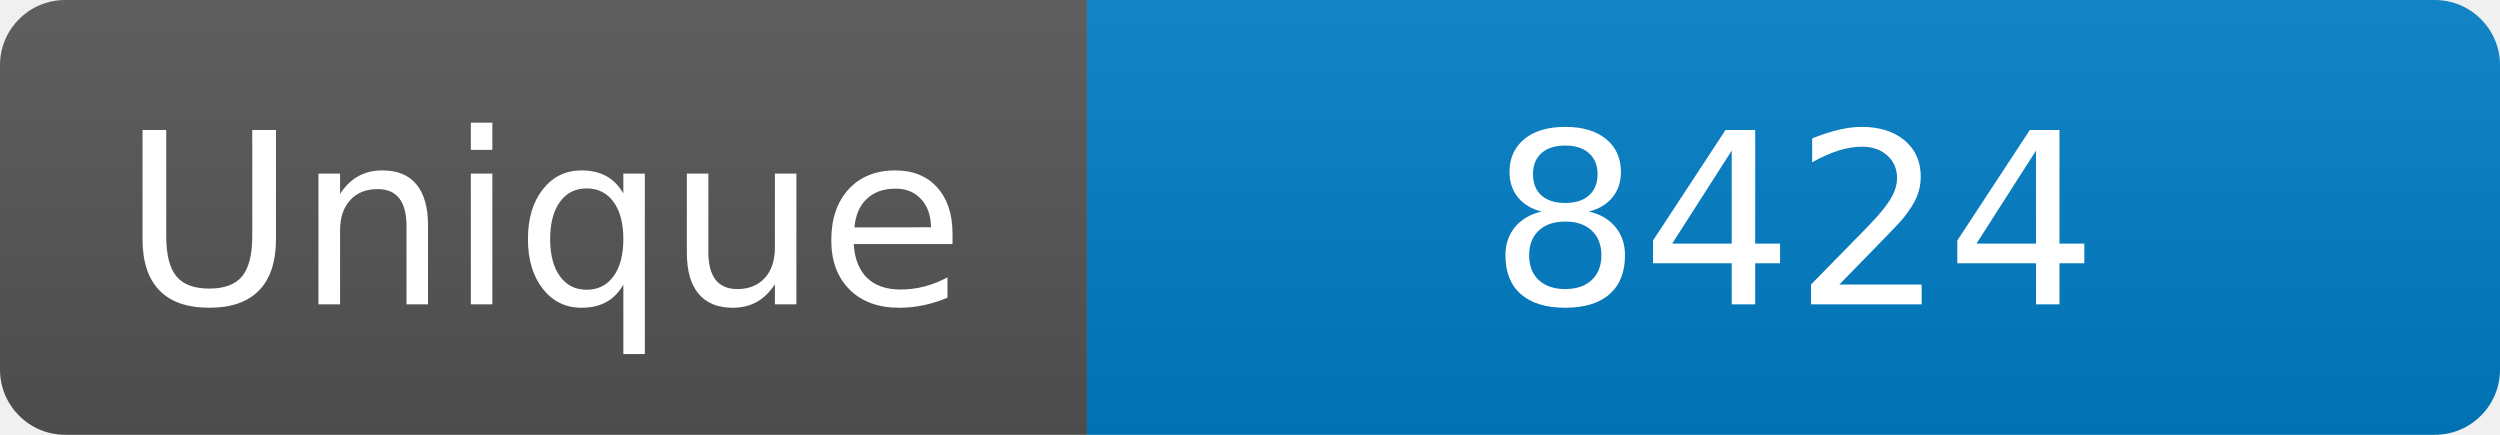
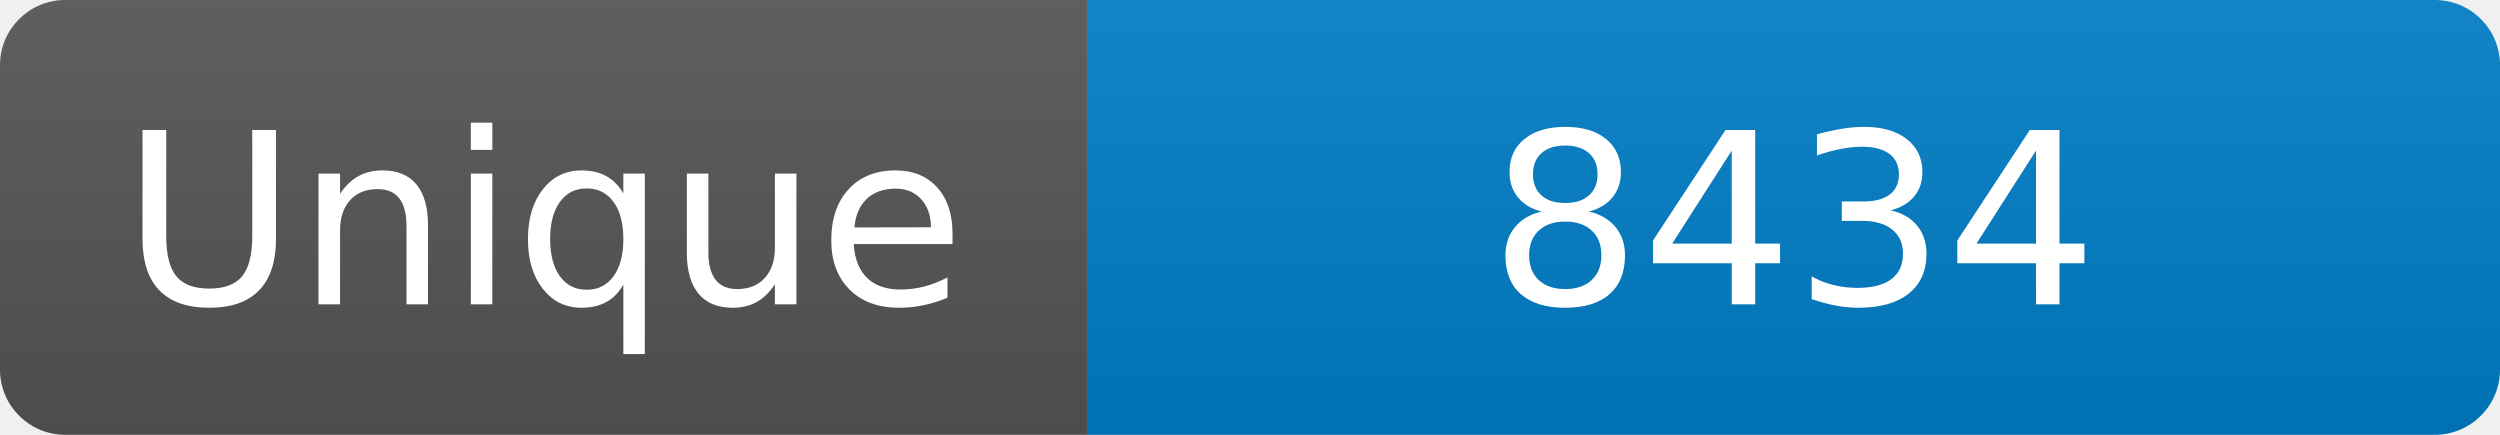
<svg xmlns="http://www.w3.org/2000/svg" width="115" height="20" role="img" aria-label="Maintained?: yes">
  <linearGradient id="s" x2="0" y2="100%">
    <stop offset="0" stop-color="#bbb" stop-opacity=".1" />
    <stop offset="1" stop-opacity=".1" />
  </linearGradient>
  <clipPath id="r">
    <rect width="115" height="20" rx="3" fill="#fff" />
  </clipPath>
  <g clip-path="url(#r)">
    <rect width="50" height="20" fill="#555" />
    <rect x="50" width="160" height="20" fill="#007ec6" />
    <rect width="115" height="20" fill="url(#s)" />
  </g>
  <g fill="#fff" text-anchor="middle" font-family="Verdana,Geneva,DejaVu Sans,sans-serif" font-size="110">
    <text x="250" y="140" transform="scale(.1)" fill="#fff">Unique</text>
-     <text x="825" y="140" transform="scale(.1)" fill="#fff">8424</text>
+     <text x="825" y="140" transform="scale(.1)" fill="#fff">8434</text>
  </g>
</svg>
